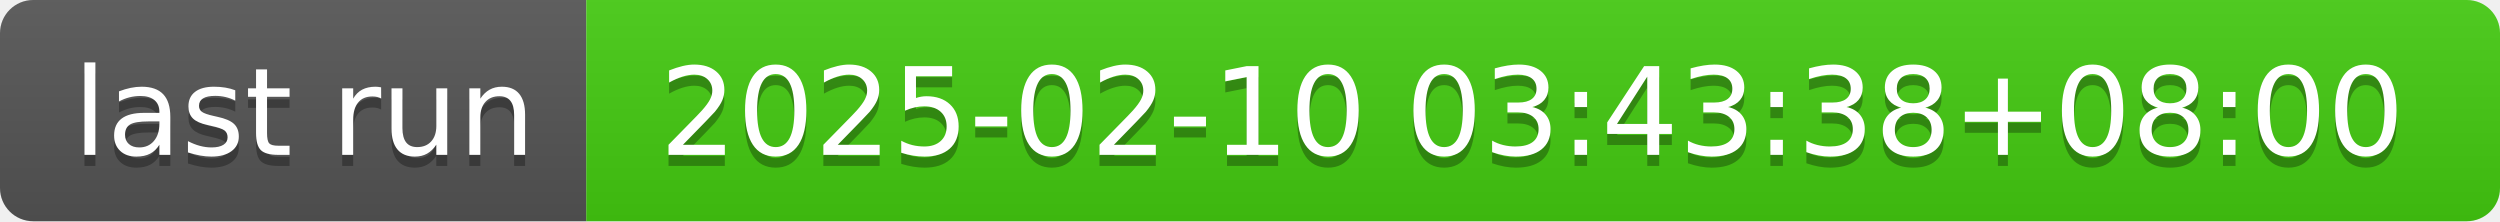
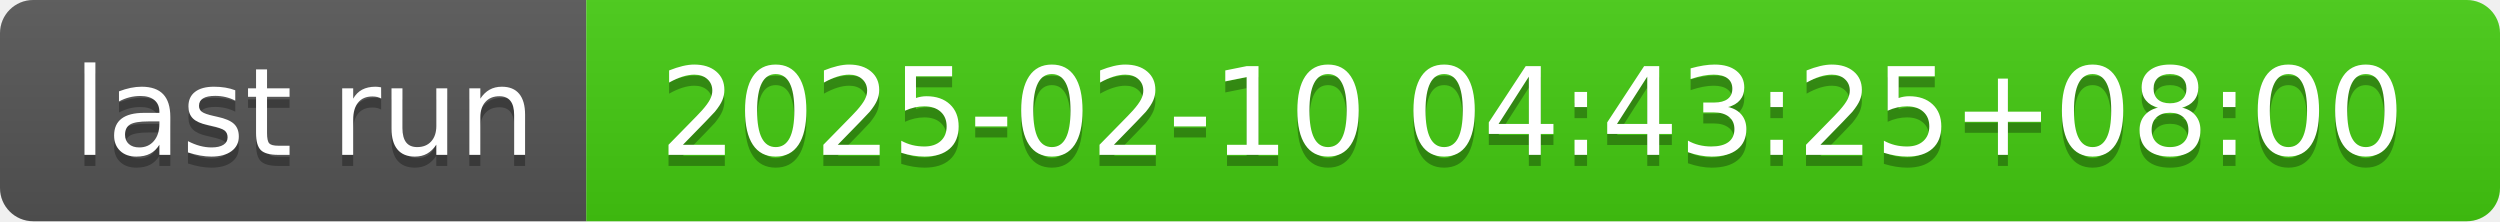
- <svg xmlns="http://www.w3.org/2000/svg" width="226" height="20" role="img" aria-label="last run: 2025-02-10 03:43:38+08:00">
+ <svg xmlns="http://www.w3.org/2000/svg" width="226" height="20" role="img" aria-label="last run: 2025-02-10 04:43:25+08:00">
  <linearGradient id="s" x2="0" y2="100%">
    <stop offset="0" stop-color="#bbb" stop-opacity=".1" />
    <stop offset="1" stop-opacity=".1" />
  </linearGradient>
  <clipPath id="r">
    <rect width="226" height="20" rx="3" fill="#fff" />
  </clipPath>
  <g clip-path="url(#r)">
    <rect width="53" height="20" fill="#555" />
    <rect x="53" width="173" height="20" fill="#4c1" />
    <rect width="226" height="20" fill="url(#s)" />
  </g>
  <g fill="#fff" text-anchor="middle" font-family="Verdana,Geneva,DejaVu Sans,sans-serif" text-rendering="geometricPrecision" font-size="110">
    <text aria-hidden="true" x="275" y="150" fill="#010101" fill-opacity=".3" transform="scale(.1)" textLength="430">last run</text>
    <text x="275" y="140" transform="scale(.1)" fill="#fff" textLength="430">last run</text>
-     <text aria-hidden="true" x="1385" y="150" fill="#010101" fill-opacity=".3" transform="scale(.1)" textLength="1630">2025-02-10 03:43:38+08:00</text>
-     <text x="1385" y="140" transform="scale(.1)" fill="#fff" textLength="1630">2025-02-10 03:43:38+08:00</text>
+     <text aria-hidden="true" x="1385" y="150" fill="#010101" fill-opacity=".3" transform="scale(.1)" textLength="1630">2025-02-10 04:43:25+08:00</text>
+     <text x="1385" y="140" transform="scale(.1)" fill="#fff" textLength="1630">2025-02-10 04:43:25+08:00</text>
  </g>
</svg>
